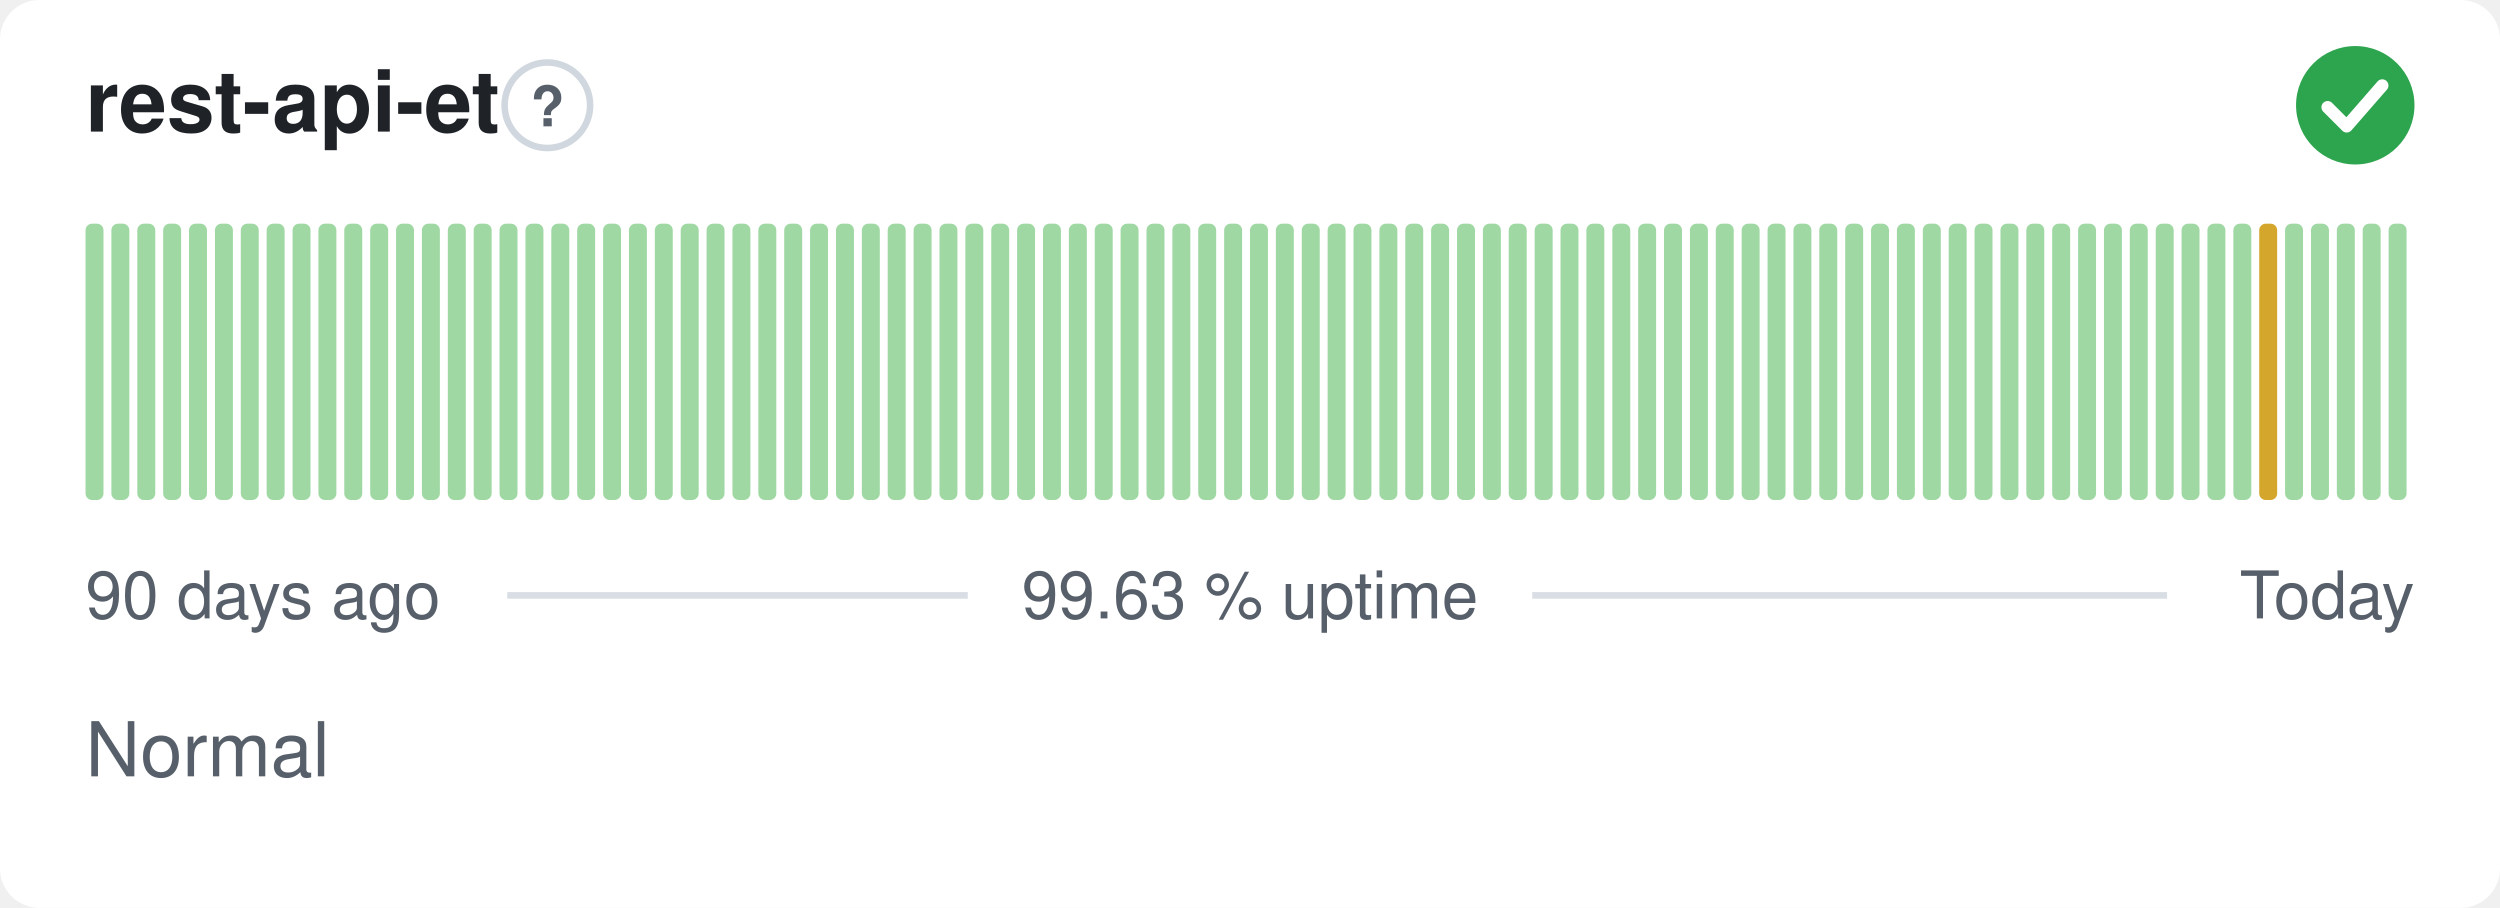
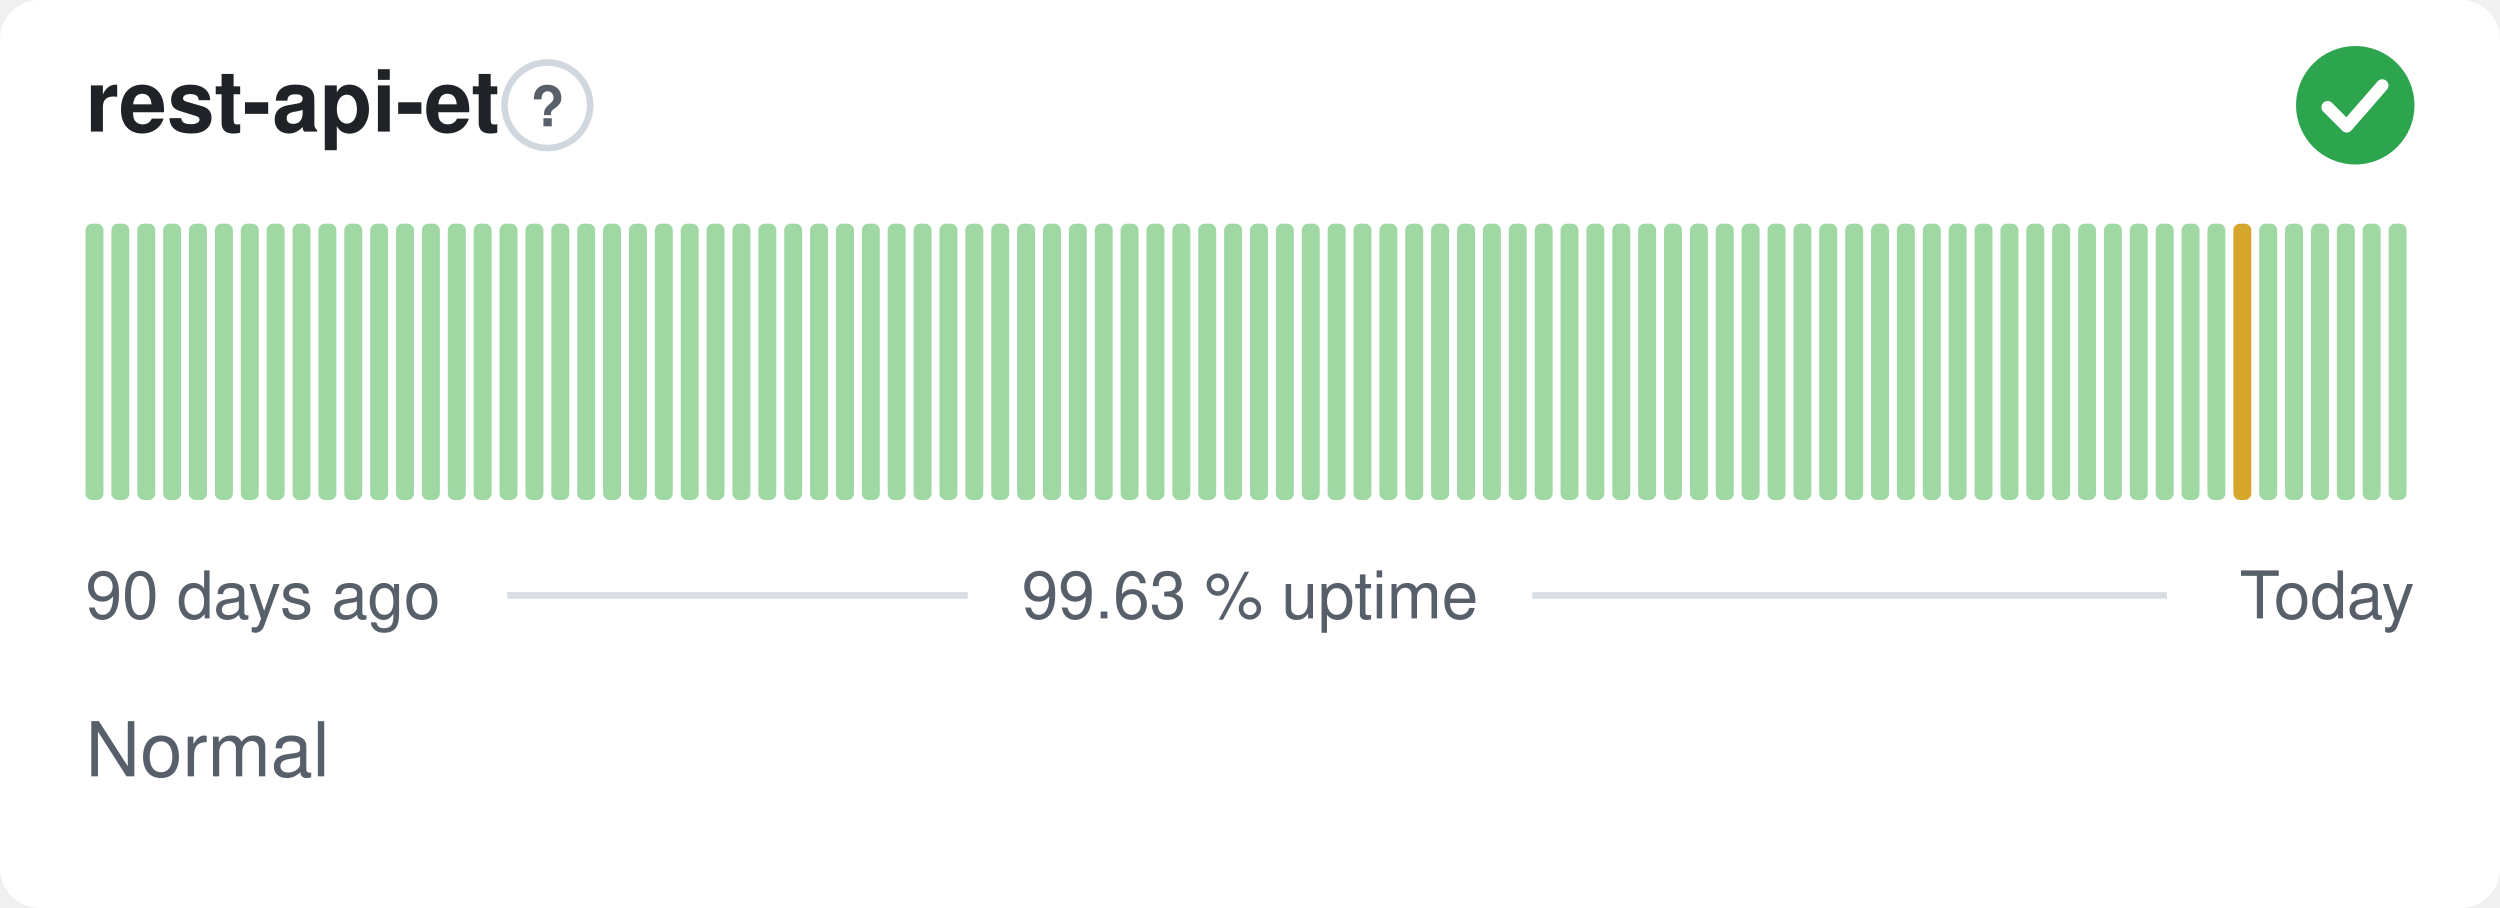
<svg xmlns="http://www.w3.org/2000/svg" width="380" height="138" viewBox="0 0 380 138" role="img" aria-label="rest-api-et: Normal, 99.63 % uptime over the last 90 days" font-family="-apple-system,BlinkMacSystemFont,'Segoe UI',Helvetica,Arial,sans-serif">
  <style>
    @media (prefers-color-scheme: dark) {
      .bg { fill: #0d1117 }
      .title { fill: #e6edf3 }
      .muted { fill: #8b949e }
      .hint { stroke: #30363d }
      .rule { stroke: #30363d }
      .nodata { fill: #21262d }
    }
  </style>
  <rect class="bg" width="380" height="138" rx="6" fill="#ffffff" />
  <text class="title" x="13" y="20" font-size="13" font-weight="600" fill="#1f2328">rest-api-et</text>
  <circle class="hint" cx="83.2" cy="16" r="6.5" fill="none" stroke="#d0d7de" stroke-width="1" />
  <text class="muted" x="83.2" y="19.2" text-anchor="middle" font-size="8.5" font-weight="700" fill="#57606a">?</text>
  <circle cx="358" cy="16" r="9" fill="#2da44e" />
  <path d="M353.80 16.30l2.90 2.90 5.40 -6.20" fill="none" stroke="#fff" stroke-width="1.89" stroke-linecap="round" stroke-linejoin="round" />
  <rect x="13.00" y="34.00" width="2.73" height="42.00" rx="1" fill="#9fd8a3" />
  <rect x="16.93" y="34.00" width="2.73" height="42.00" rx="1" fill="#9fd8a3" />
  <rect x="20.87" y="34.00" width="2.73" height="42.00" rx="1" fill="#9fd8a3" />
  <rect x="24.80" y="34.00" width="2.73" height="42.00" rx="1" fill="#9fd8a3" />
  <rect x="28.73" y="34.00" width="2.73" height="42.00" rx="1" fill="#9fd8a3" />
  <rect x="32.67" y="34.00" width="2.73" height="42.00" rx="1" fill="#9fd8a3" />
  <rect x="36.60" y="34.00" width="2.73" height="42.00" rx="1" fill="#9fd8a3" />
  <rect x="40.53" y="34.00" width="2.73" height="42.00" rx="1" fill="#9fd8a3" />
  <rect x="44.47" y="34.00" width="2.73" height="42.00" rx="1" fill="#9fd8a3" />
  <rect x="48.40" y="34.00" width="2.73" height="42.00" rx="1" fill="#9fd8a3" />
  <rect x="52.33" y="34.00" width="2.73" height="42.00" rx="1" fill="#9fd8a3" />
  <rect x="56.27" y="34.00" width="2.73" height="42.00" rx="1" fill="#9fd8a3" />
  <rect x="60.20" y="34.00" width="2.73" height="42.00" rx="1" fill="#9fd8a3" />
  <rect x="64.13" y="34.00" width="2.73" height="42.00" rx="1" fill="#9fd8a3" />
  <rect x="68.07" y="34.00" width="2.73" height="42.00" rx="1" fill="#9fd8a3" />
  <rect x="72.00" y="34.00" width="2.73" height="42.00" rx="1" fill="#9fd8a3" />
  <rect x="75.93" y="34.00" width="2.73" height="42.00" rx="1" fill="#9fd8a3" />
  <rect x="79.87" y="34.00" width="2.73" height="42.00" rx="1" fill="#9fd8a3" />
  <rect x="83.80" y="34.00" width="2.73" height="42.00" rx="1" fill="#9fd8a3" />
  <rect x="87.73" y="34.00" width="2.73" height="42.00" rx="1" fill="#9fd8a3" />
  <rect x="91.67" y="34.00" width="2.73" height="42.00" rx="1" fill="#9fd8a3" />
  <rect x="95.60" y="34.00" width="2.73" height="42.00" rx="1" fill="#9fd8a3" />
  <rect x="99.53" y="34.00" width="2.73" height="42.00" rx="1" fill="#9fd8a3" />
  <rect x="103.47" y="34.00" width="2.73" height="42.00" rx="1" fill="#9fd8a3" />
  <rect x="107.40" y="34.00" width="2.73" height="42.00" rx="1" fill="#9fd8a3" />
  <rect x="111.33" y="34.00" width="2.73" height="42.00" rx="1" fill="#9fd8a3" />
  <rect x="115.27" y="34.00" width="2.73" height="42.00" rx="1" fill="#9fd8a3" />
  <rect x="119.20" y="34.00" width="2.73" height="42.00" rx="1" fill="#9fd8a3" />
  <rect x="123.13" y="34.00" width="2.73" height="42.00" rx="1" fill="#9fd8a3" />
  <rect x="127.07" y="34.00" width="2.73" height="42.00" rx="1" fill="#9fd8a3" />
  <rect x="131.00" y="34.00" width="2.73" height="42.00" rx="1" fill="#9fd8a3" />
  <rect x="134.93" y="34.00" width="2.73" height="42.00" rx="1" fill="#9fd8a3" />
  <rect x="138.87" y="34.00" width="2.73" height="42.00" rx="1" fill="#9fd8a3" />
  <rect x="142.80" y="34.00" width="2.73" height="42.00" rx="1" fill="#9fd8a3" />
  <rect x="146.73" y="34.00" width="2.73" height="42.00" rx="1" fill="#9fd8a3" />
  <rect x="150.67" y="34.00" width="2.73" height="42.00" rx="1" fill="#9fd8a3" />
  <rect x="154.60" y="34.00" width="2.73" height="42.00" rx="1" fill="#9fd8a3" />
  <rect x="158.53" y="34.00" width="2.73" height="42.00" rx="1" fill="#9fd8a3" />
  <rect x="162.47" y="34.00" width="2.73" height="42.00" rx="1" fill="#9fd8a3" />
  <rect x="166.40" y="34.00" width="2.73" height="42.00" rx="1" fill="#9fd8a3" />
  <rect x="170.33" y="34.00" width="2.73" height="42.00" rx="1" fill="#9fd8a3" />
  <rect x="174.27" y="34.00" width="2.73" height="42.00" rx="1" fill="#9fd8a3" />
  <rect x="178.20" y="34.00" width="2.73" height="42.00" rx="1" fill="#9fd8a3" />
  <rect x="182.13" y="34.00" width="2.73" height="42.00" rx="1" fill="#9fd8a3" />
  <rect x="186.07" y="34.00" width="2.73" height="42.00" rx="1" fill="#9fd8a3" />
  <rect x="190.00" y="34.00" width="2.73" height="42.00" rx="1" fill="#9fd8a3" />
  <rect x="193.93" y="34.00" width="2.73" height="42.00" rx="1" fill="#9fd8a3" />
  <rect x="197.87" y="34.00" width="2.73" height="42.00" rx="1" fill="#9fd8a3" />
  <rect x="201.80" y="34.00" width="2.73" height="42.00" rx="1" fill="#9fd8a3" />
  <rect x="205.73" y="34.00" width="2.73" height="42.00" rx="1" fill="#9fd8a3" />
  <rect x="209.67" y="34.00" width="2.73" height="42.00" rx="1" fill="#9fd8a3" />
  <rect x="213.60" y="34.00" width="2.73" height="42.00" rx="1" fill="#9fd8a3" />
  <rect x="217.53" y="34.00" width="2.73" height="42.00" rx="1" fill="#9fd8a3" />
  <rect x="221.47" y="34.00" width="2.73" height="42.00" rx="1" fill="#9fd8a3" />
  <rect x="225.40" y="34.00" width="2.73" height="42.00" rx="1" fill="#9fd8a3" />
  <rect x="229.33" y="34.00" width="2.73" height="42.00" rx="1" fill="#9fd8a3" />
  <rect x="233.27" y="34.00" width="2.73" height="42.00" rx="1" fill="#9fd8a3" />
  <rect x="237.20" y="34.00" width="2.73" height="42.00" rx="1" fill="#9fd8a3" />
  <rect x="241.13" y="34.00" width="2.73" height="42.00" rx="1" fill="#9fd8a3" />
  <rect x="245.07" y="34.00" width="2.73" height="42.00" rx="1" fill="#9fd8a3" />
  <rect x="249.00" y="34.00" width="2.73" height="42.00" rx="1" fill="#9fd8a3" />
  <rect x="252.93" y="34.00" width="2.73" height="42.00" rx="1" fill="#9fd8a3" />
  <rect x="256.87" y="34.00" width="2.73" height="42.00" rx="1" fill="#9fd8a3" />
  <rect x="260.80" y="34.00" width="2.73" height="42.00" rx="1" fill="#9fd8a3" />
  <rect x="264.73" y="34.00" width="2.73" height="42.00" rx="1" fill="#9fd8a3" />
  <rect x="268.67" y="34.00" width="2.73" height="42.00" rx="1" fill="#9fd8a3" />
  <rect x="272.60" y="34.00" width="2.73" height="42.00" rx="1" fill="#9fd8a3" />
  <rect x="276.53" y="34.00" width="2.73" height="42.00" rx="1" fill="#9fd8a3" />
  <rect x="280.47" y="34.00" width="2.73" height="42.00" rx="1" fill="#9fd8a3" />
  <rect x="284.40" y="34.00" width="2.73" height="42.00" rx="1" fill="#9fd8a3" />
  <rect x="288.33" y="34.00" width="2.73" height="42.00" rx="1" fill="#9fd8a3" />
  <rect x="292.27" y="34.00" width="2.73" height="42.00" rx="1" fill="#9fd8a3" />
  <rect x="296.20" y="34.00" width="2.73" height="42.00" rx="1" fill="#9fd8a3" />
  <rect x="300.13" y="34.00" width="2.73" height="42.00" rx="1" fill="#9fd8a3" />
  <rect x="304.07" y="34.00" width="2.73" height="42.00" rx="1" fill="#9fd8a3" />
  <rect x="308.00" y="34.00" width="2.73" height="42.00" rx="1" fill="#9fd8a3" />
  <rect x="311.93" y="34.00" width="2.73" height="42.00" rx="1" fill="#9fd8a3" />
  <rect x="315.87" y="34.00" width="2.73" height="42.00" rx="1" fill="#9fd8a3" />
  <rect x="319.80" y="34.00" width="2.73" height="42.00" rx="1" fill="#9fd8a3" />
  <rect x="323.73" y="34.00" width="2.73" height="42.00" rx="1" fill="#9fd8a3" />
  <rect x="327.67" y="34.00" width="2.73" height="42.00" rx="1" fill="#9fd8a3" />
  <rect x="331.60" y="34.00" width="2.73" height="42.00" rx="1" fill="#9fd8a3" />
  <rect x="335.53" y="34.00" width="2.73" height="42.00" rx="1" fill="#9fd8a3" />
-   <rect x="339.47" y="34.00" width="2.73" height="42.00" rx="1" fill="#9fd8a3" />
-   <rect x="343.40" y="34.00" width="2.73" height="42.00" rx="1" fill="#d4a72c" />
+   <rect x="339.47" y="34.00" width="2.73" height="42.00" rx="1" fill="#d4a72c" />
+   <rect x="343.40" y="34.00" width="2.73" height="42.00" rx="1" fill="#9fd8a3" />
  <rect x="347.33" y="34.00" width="2.73" height="42.00" rx="1" fill="#9fd8a3" />
  <rect x="351.27" y="34.00" width="2.73" height="42.00" rx="1" fill="#9fd8a3" />
  <rect x="355.20" y="34.00" width="2.73" height="42.00" rx="1" fill="#9fd8a3" />
  <rect x="359.13" y="34.00" width="2.73" height="42.00" rx="1" fill="#9fd8a3" />
  <rect x="363.07" y="34.00" width="2.73" height="42.00" rx="1" fill="#9fd8a3" />
  <text class="muted" x="13" y="94" font-size="10" fill="#57606a">90 days ago</text>
  <text class="muted" x="190" y="94" text-anchor="middle" font-size="10" fill="#57606a">99.63 % uptime</text>
  <text class="muted" x="367" y="94" text-anchor="end" font-size="10" fill="#57606a">Today</text>
  <line class="rule" x1="77.1" y1="90.5" x2="147.1" y2="90.5" stroke="#d8dee4" stroke-width="1" />
  <line class="rule" x1="232.9" y1="90.5" x2="329.4" y2="90.5" stroke="#d8dee4" stroke-width="1" />
  <text class="muted" x="13" y="118" font-size="11.5" fill="#57606a">Normal</text>
</svg>
